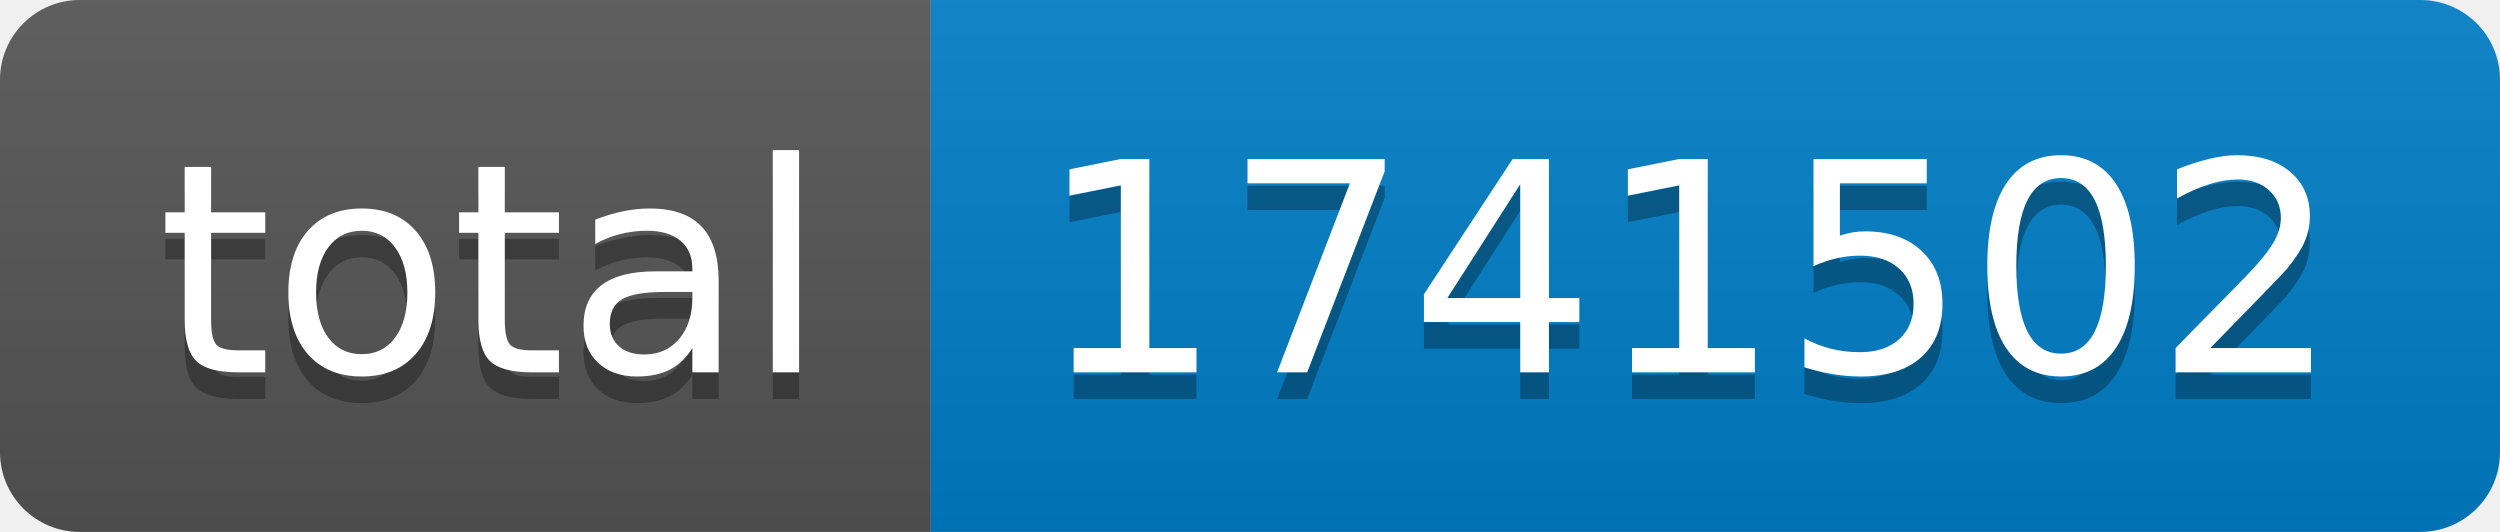
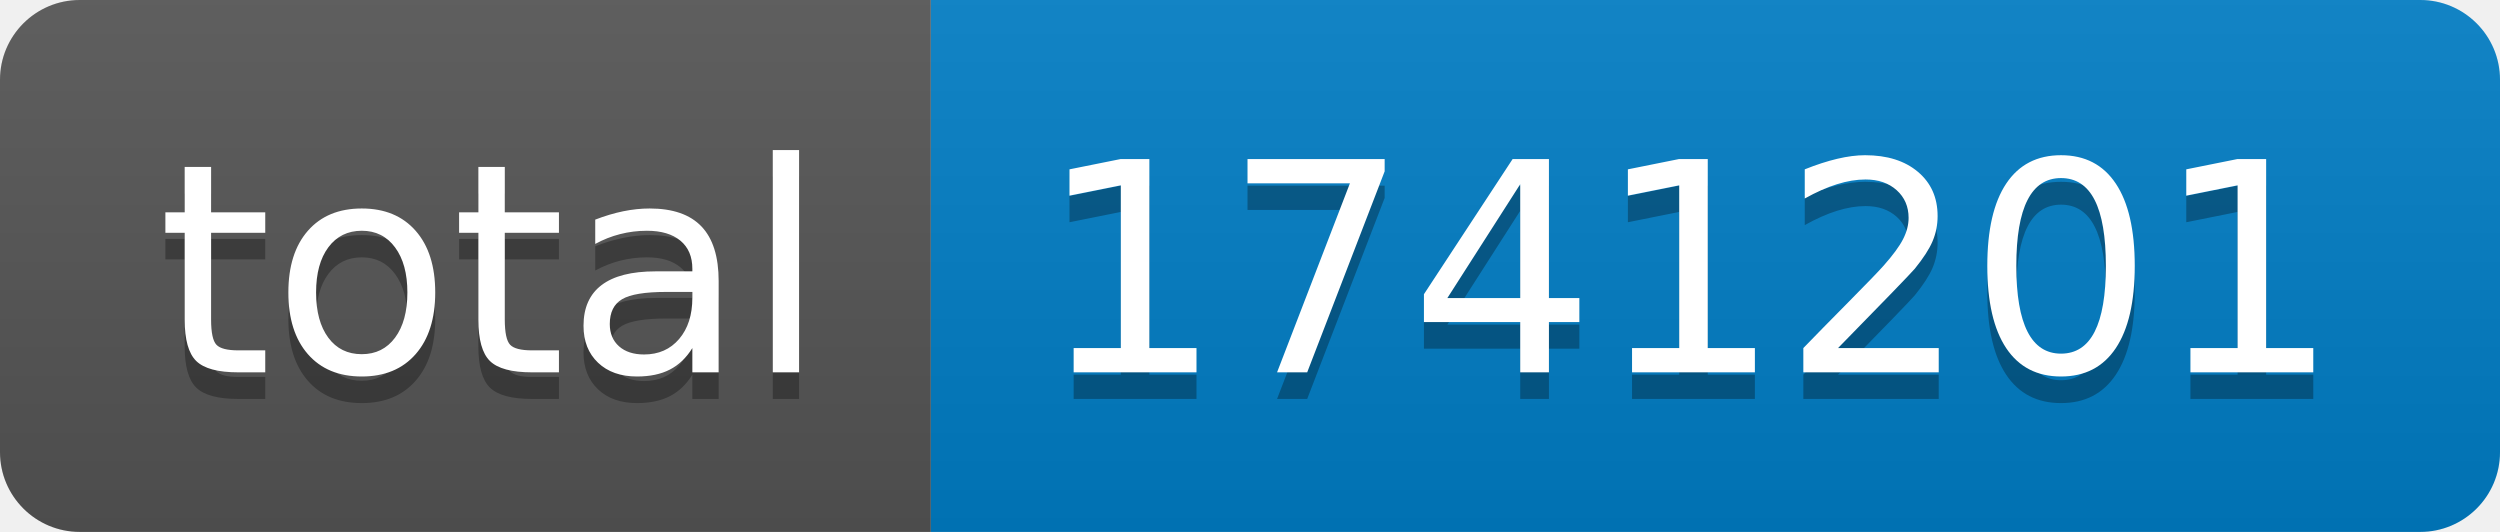
- <svg xmlns="http://www.w3.org/2000/svg" width="94" height="20" role="img" aria-label="total: 1741502">
+ <svg xmlns="http://www.w3.org/2000/svg" width="94" height="20" role="img" aria-label="total: 1741201">
  <linearGradient id="s" x2="0" y2="100%">
    <stop offset="0" stop-color="#bbb" stop-opacity=".1" />
    <stop offset="1" stop-opacity=".1" />
  </linearGradient>
  <clipPath id="r">
    <rect width="94" height="20" rx="3" fill="#fff" />
  </clipPath>
  <g clip-path="url(#r)">
    <rect width="35" height="20" fill="#555" />
    <rect x="35" width="59" height="20" fill="#007ec6" />
    <rect width="94" height="20" fill="url(#s)" />
  </g>
  <g fill="#fff" text-anchor="middle" font-family="Verdana,Geneva,DejaVu Sans,sans-serif" text-rendering="geometricPrecision" font-size="110">
    <text aria-hidden="true" x="185" y="150" fill="#010101" fill-opacity=".3" transform="scale(.1)" textLength="250">total</text>
    <text x="185" y="140" transform="scale(.1)" fill="#fff" textLength="250">total</text>
-     <text aria-hidden="true" x="635" y="150" fill="#010101" fill-opacity=".3" transform="scale(.1)" textLength="490">1741502</text>
-     <text x="635" y="140" transform="scale(.1)" fill="#fff" textLength="490">1741502</text>
+     <text aria-hidden="true" x="635" y="150" fill="#010101" fill-opacity=".3" transform="scale(.1)" textLength="490">1741201</text>
+     <text x="635" y="140" transform="scale(.1)" fill="#fff" textLength="490">1741201</text>
  </g>
</svg>
